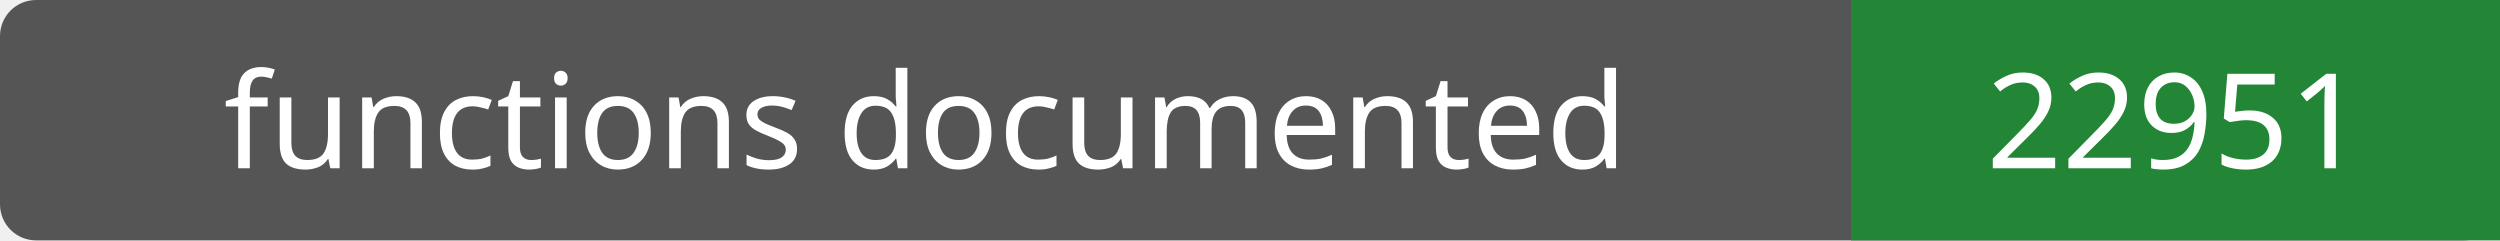
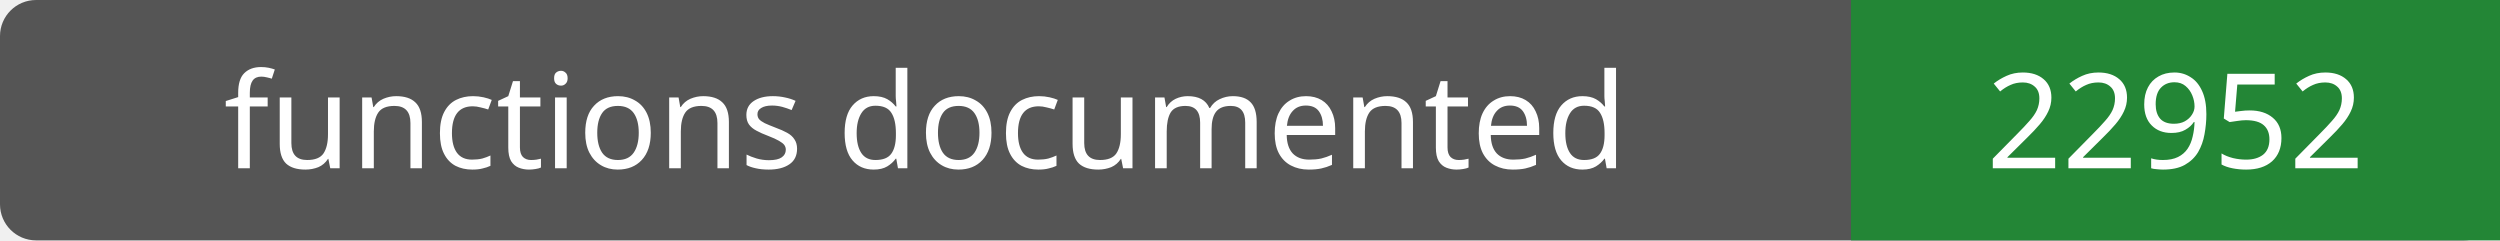
- <svg xmlns="http://www.w3.org/2000/svg" width="208" height="20" role="img" aria-label="functions documented: 22951">
+ <svg xmlns="http://www.w3.org/2000/svg" width="208" height="20" role="img" aria-label="functions documented: 22952">
  <rect width="208" height="20" rx="3" fill="#555" />
  <path fill="#238636" d="M154 0h54v20H154z" />
  <g fill="#fff" text-anchor="middle" font-family="Verdana,sans-serif" font-size="11">
    <text x="77.0" y="14">functions documented</text>
-     <text x="181.0" y="14">22951</text>
+     <text x="181.0" y="14">22952</text>
  </g>
</svg>
